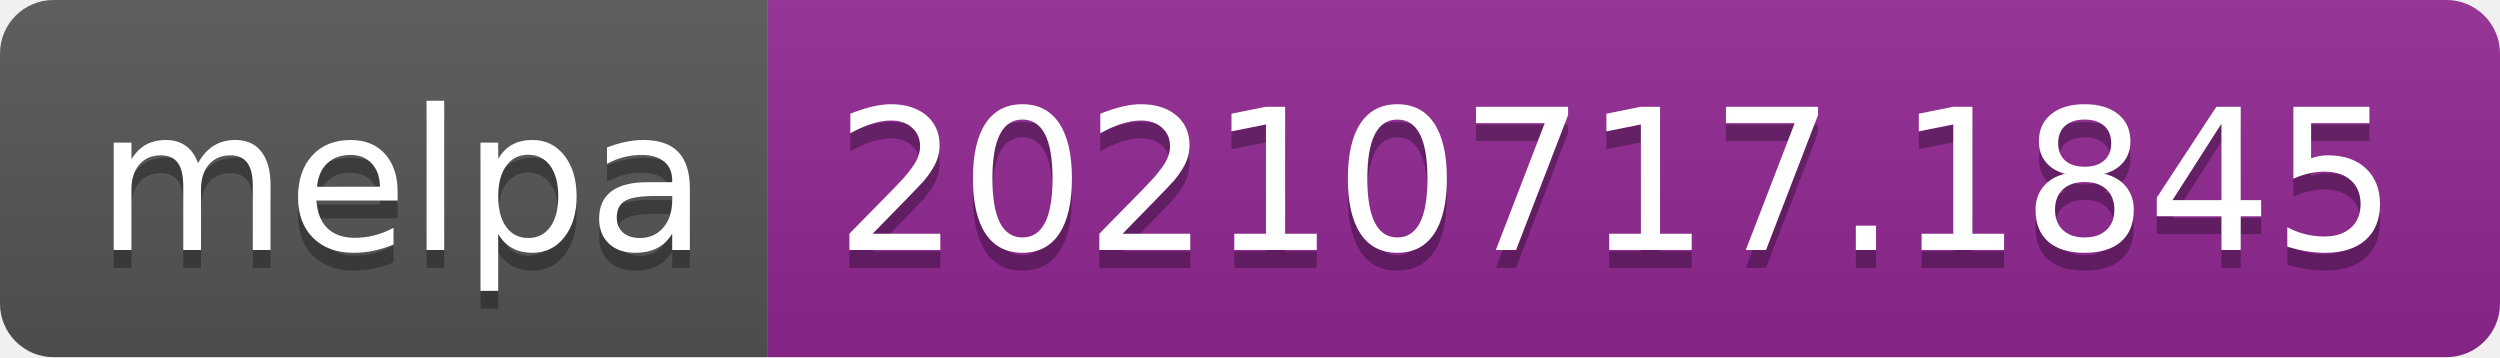
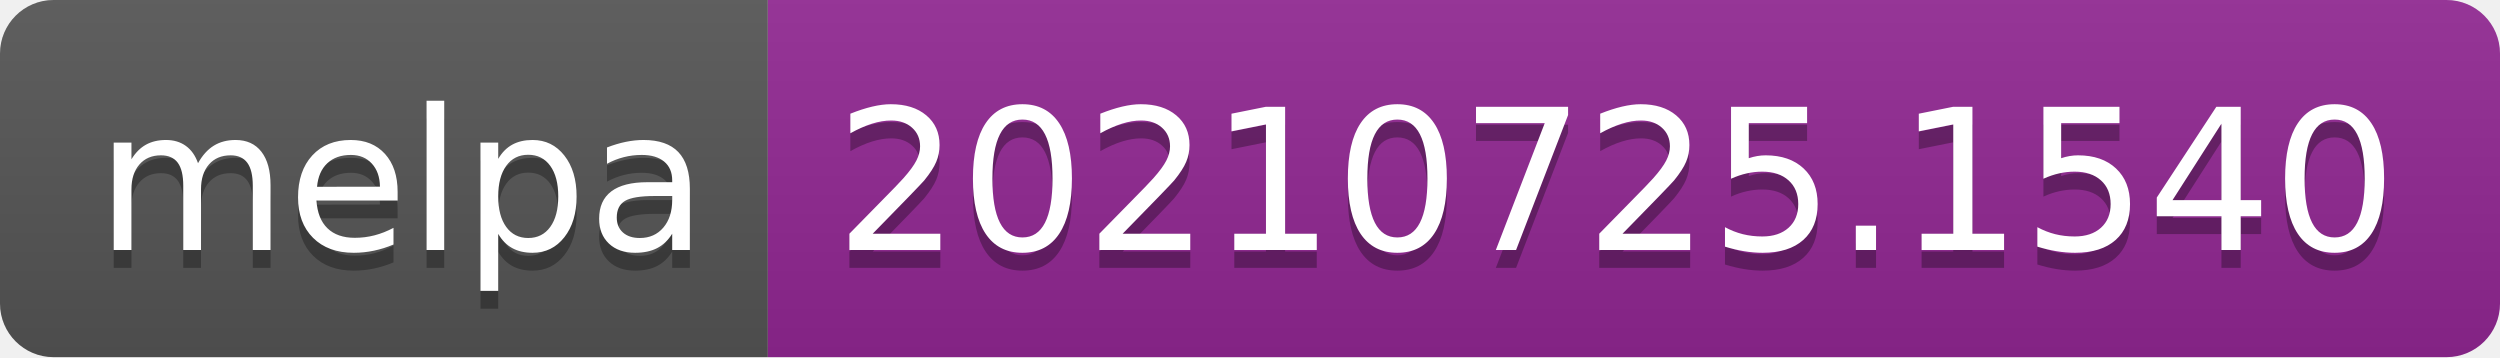
- <svg xmlns="http://www.w3.org/2000/svg" width="140" height="20" role="img" aria-label="melpa: 20210717.1845">
+ <svg xmlns="http://www.w3.org/2000/svg" width="140" height="20" role="img" aria-label="melpa: 20210725.1540">
  <linearGradient id="s" x2="0" y2="100%">
    <stop offset="0" stop-color="#bbb" stop-opacity=".1" />
    <stop offset="1" stop-opacity=".1" />
  </linearGradient>
  <clipPath id="r">
    <rect width="140" height="20" rx="3" fill="#fff" />
  </clipPath>
  <g clip-path="url(#r)">
    <rect width="43" height="20" fill="#555" />
    <rect x="43" width="97" height="20" fill="#922793" />
    <rect width="140" height="20" fill="url(#s)" />
  </g>
  <g fill="#fff" text-anchor="middle" font-family="Verdana,Geneva,DejaVu Sans,sans-serif" text-rendering="geometricPrecision" font-size="110">
    <text aria-hidden="true" x="225" y="150" fill="#010101" fill-opacity=".3" transform="scale(.1)" textLength="330">melpa</text>
    <text x="225" y="140" transform="scale(.1)" fill="#fff" textLength="330">melpa</text>
-     <text aria-hidden="true" x="905" y="150" fill="#010101" fill-opacity=".3" transform="scale(.1)" textLength="870">20210717.1845</text>
-     <text x="905" y="140" transform="scale(.1)" fill="#fff" textLength="870">20210717.1845</text>
+     <text aria-hidden="true" x="905" y="150" fill="#010101" fill-opacity=".3" transform="scale(.1)" textLength="870">20210725.1540</text>
+     <text x="905" y="140" transform="scale(.1)" fill="#fff" textLength="870">20210725.1540</text>
  </g>
</svg>
